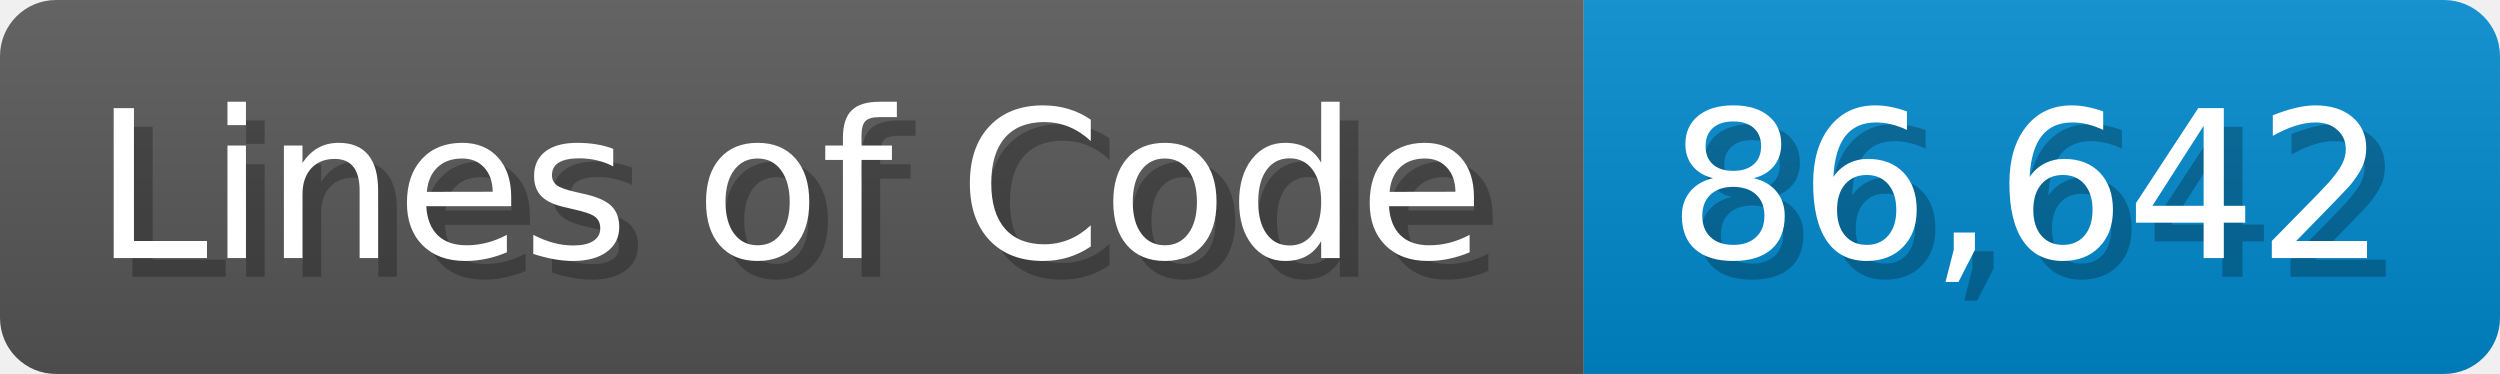
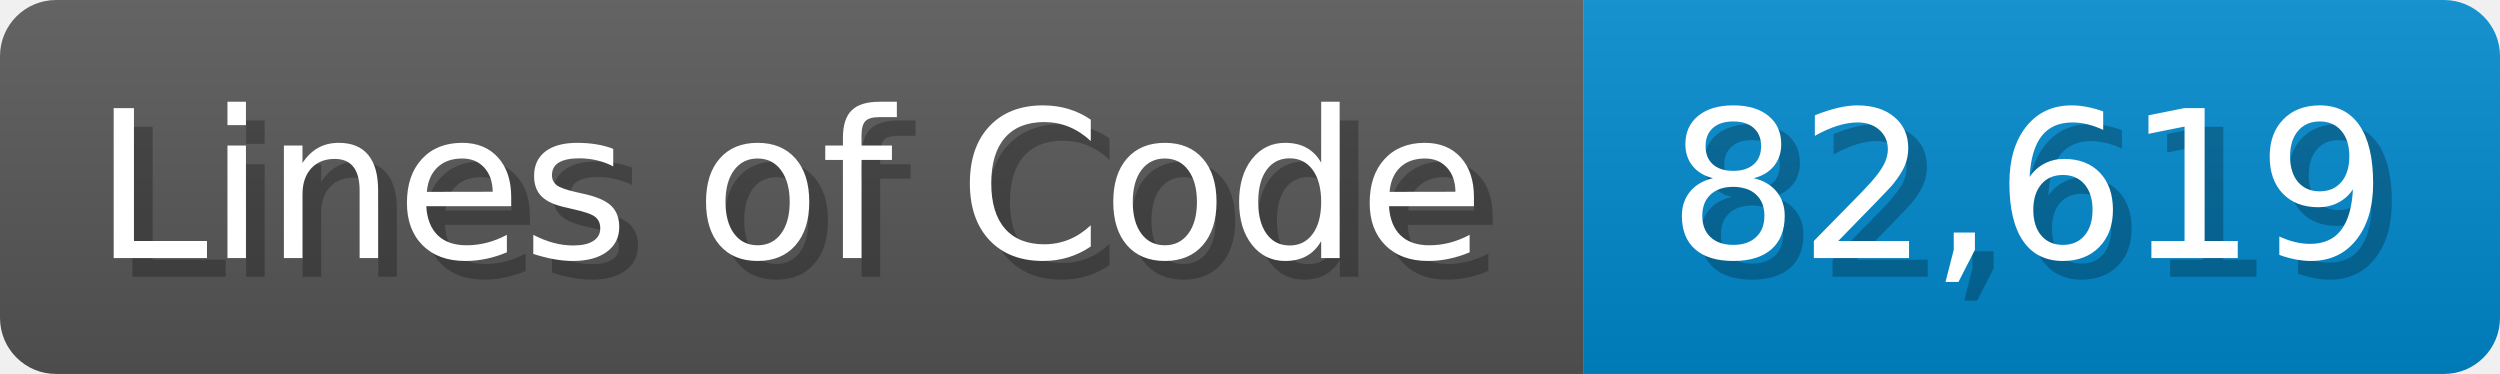
<svg xmlns="http://www.w3.org/2000/svg" width="133.7" height="20" viewBox="0 0 1337 200">
  <linearGradient id="a" x2="0" y2="100%">
    <stop offset="0" stop-opacity=".1" stop-color="#EEE" />
    <stop offset="1" stop-opacity=".1" />
  </linearGradient>
  <mask id="m">
    <rect width="1337" height="200" rx="30" fill="#FFF" />
  </mask>
  <g mask="url(#m)">
    <rect width="847" height="200" fill="#555" />
    <rect width="490" height="200" fill="#08C" x="847" />
    <rect width="1337" height="200" fill="url(#a)" />
  </g>
  <g fill="#fff" text-anchor="start" font-family="Verdana,DejaVu Sans,sans-serif" font-size="110">
    <text x="60" y="148" textLength="747" fill="#000" opacity="0.25">Lines of Code</text>
    <text x="50" y="138" textLength="747">Lines of Code</text>
-     <text x="902" y="148" textLength="390" fill="#000" opacity="0.25">86,642</text>
-     <text x="892" y="138" textLength="390">86,642</text>
+     <text x="902" y="148" textLength="390" fill="#000" opacity="0.25">82,619</text>
+     <text x="892" y="138" textLength="390">82,619</text>
  </g>
</svg>
